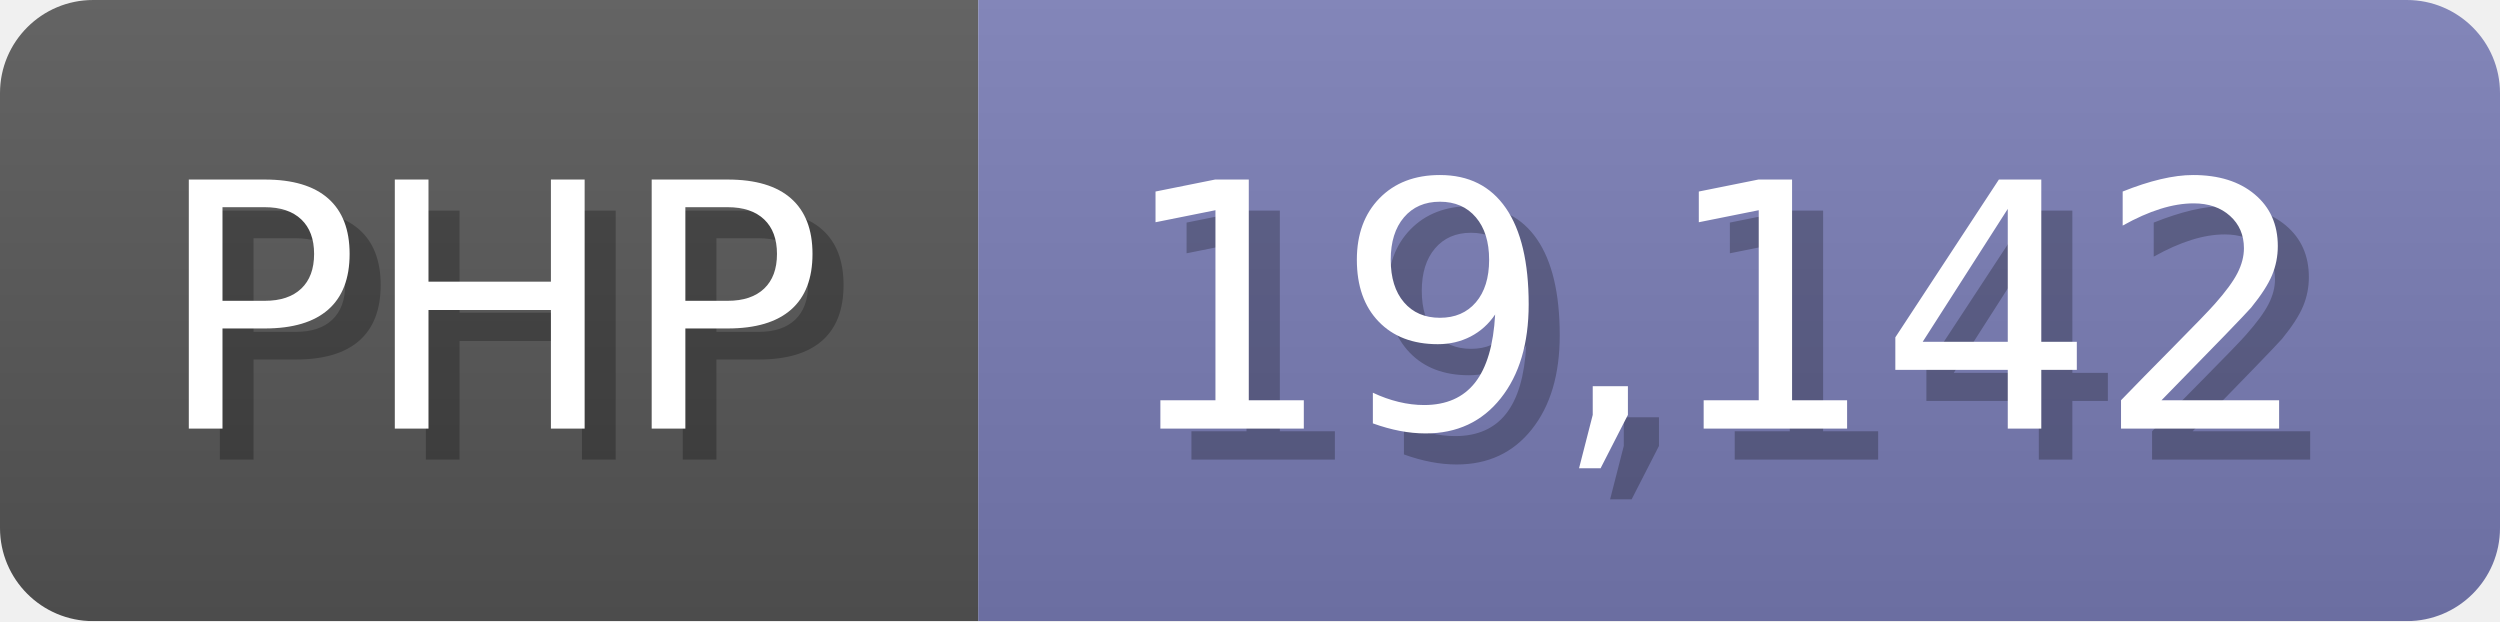
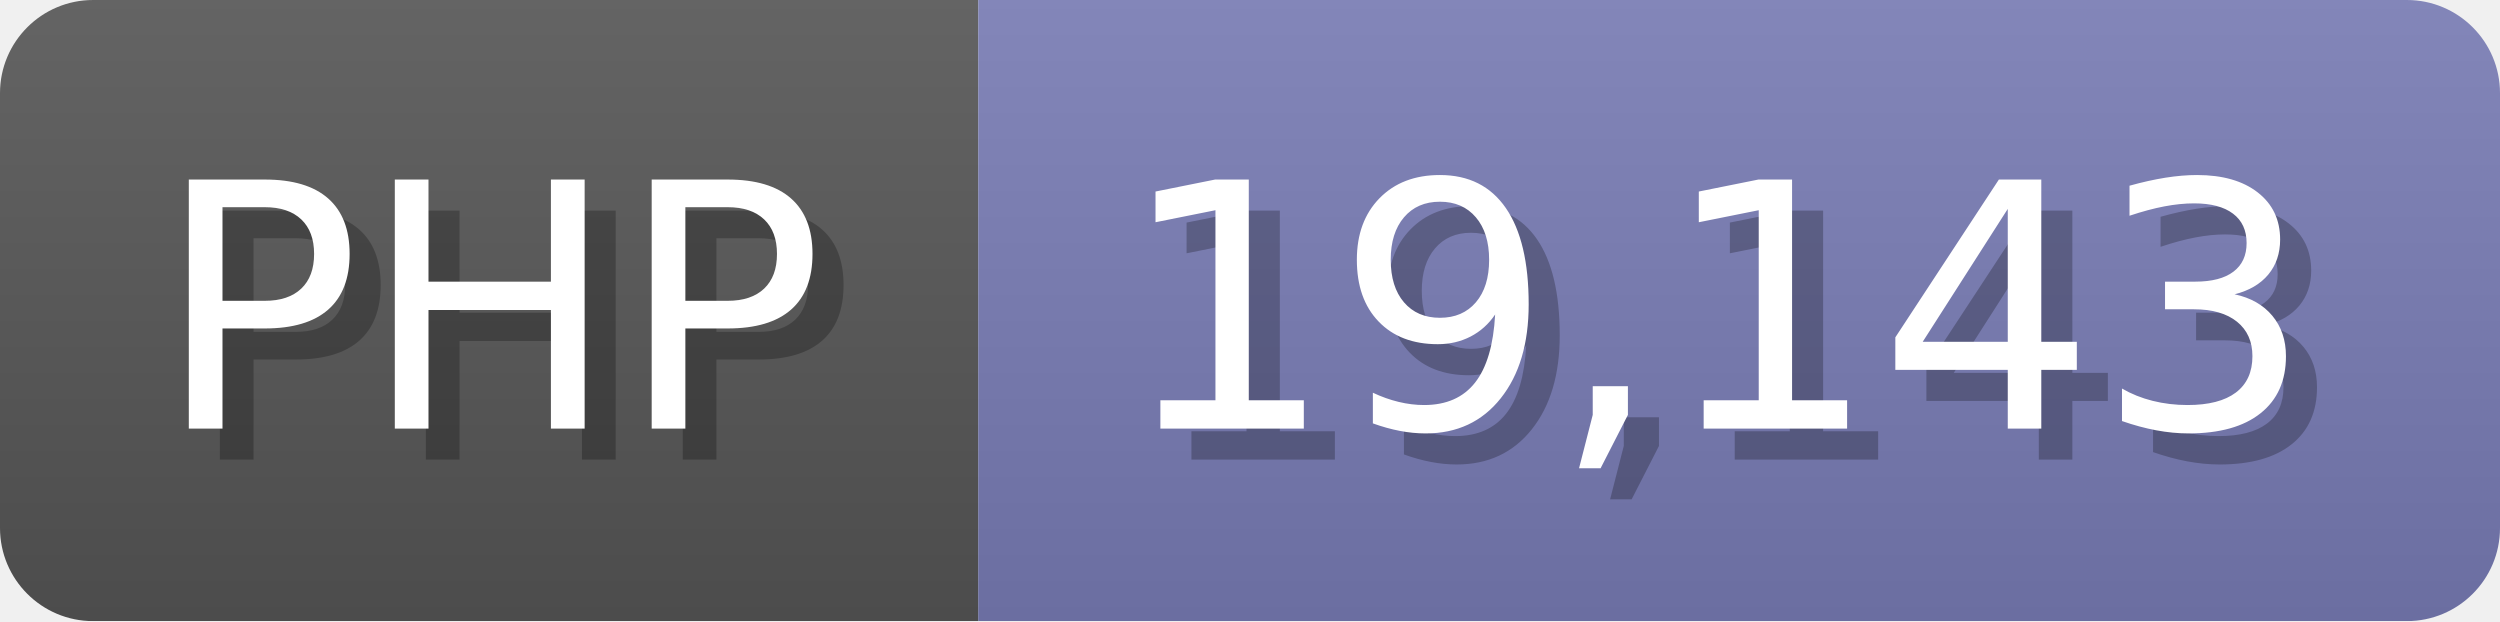
<svg xmlns="http://www.w3.org/2000/svg" width="80.5" height="20" viewBox="0 0 805 200">
  <linearGradient id="a" x2="0" y2="100%">
    <stop offset="0" stop-opacity=".1" stop-color="#EEE" />
    <stop offset="1" stop-opacity=".1" />
  </linearGradient>
  <mask id="m">
    <rect width="805" height="200" rx="30" fill="#FFF" />
  </mask>
  <g mask="url(#m)">
    <rect width="315" height="200" fill="#555" />
    <rect width="490" height="200" fill="#777bb3" x="315" />
    <rect width="805" height="200" fill="url(#a)" />
  </g>
  <g fill="#fff" text-anchor="start" font-family="Verdana,DejaVu Sans,sans-serif" font-size="110">
    <text x="60" y="148" textLength="215" fill="#000" opacity="0.25">PHP</text>
    <text x="50" y="138" textLength="215">PHP</text>
-     <text x="370" y="148" textLength="390" fill="#000" opacity="0.25">19,142</text>
-     <text x="360" y="138" textLength="390">19,142</text>
+     <text x="370" y="148" textLength="390" fill="#000" opacity="0.25">19,143</text>
+     <text x="360" y="138" textLength="390">19,143</text>
  </g>
</svg>
